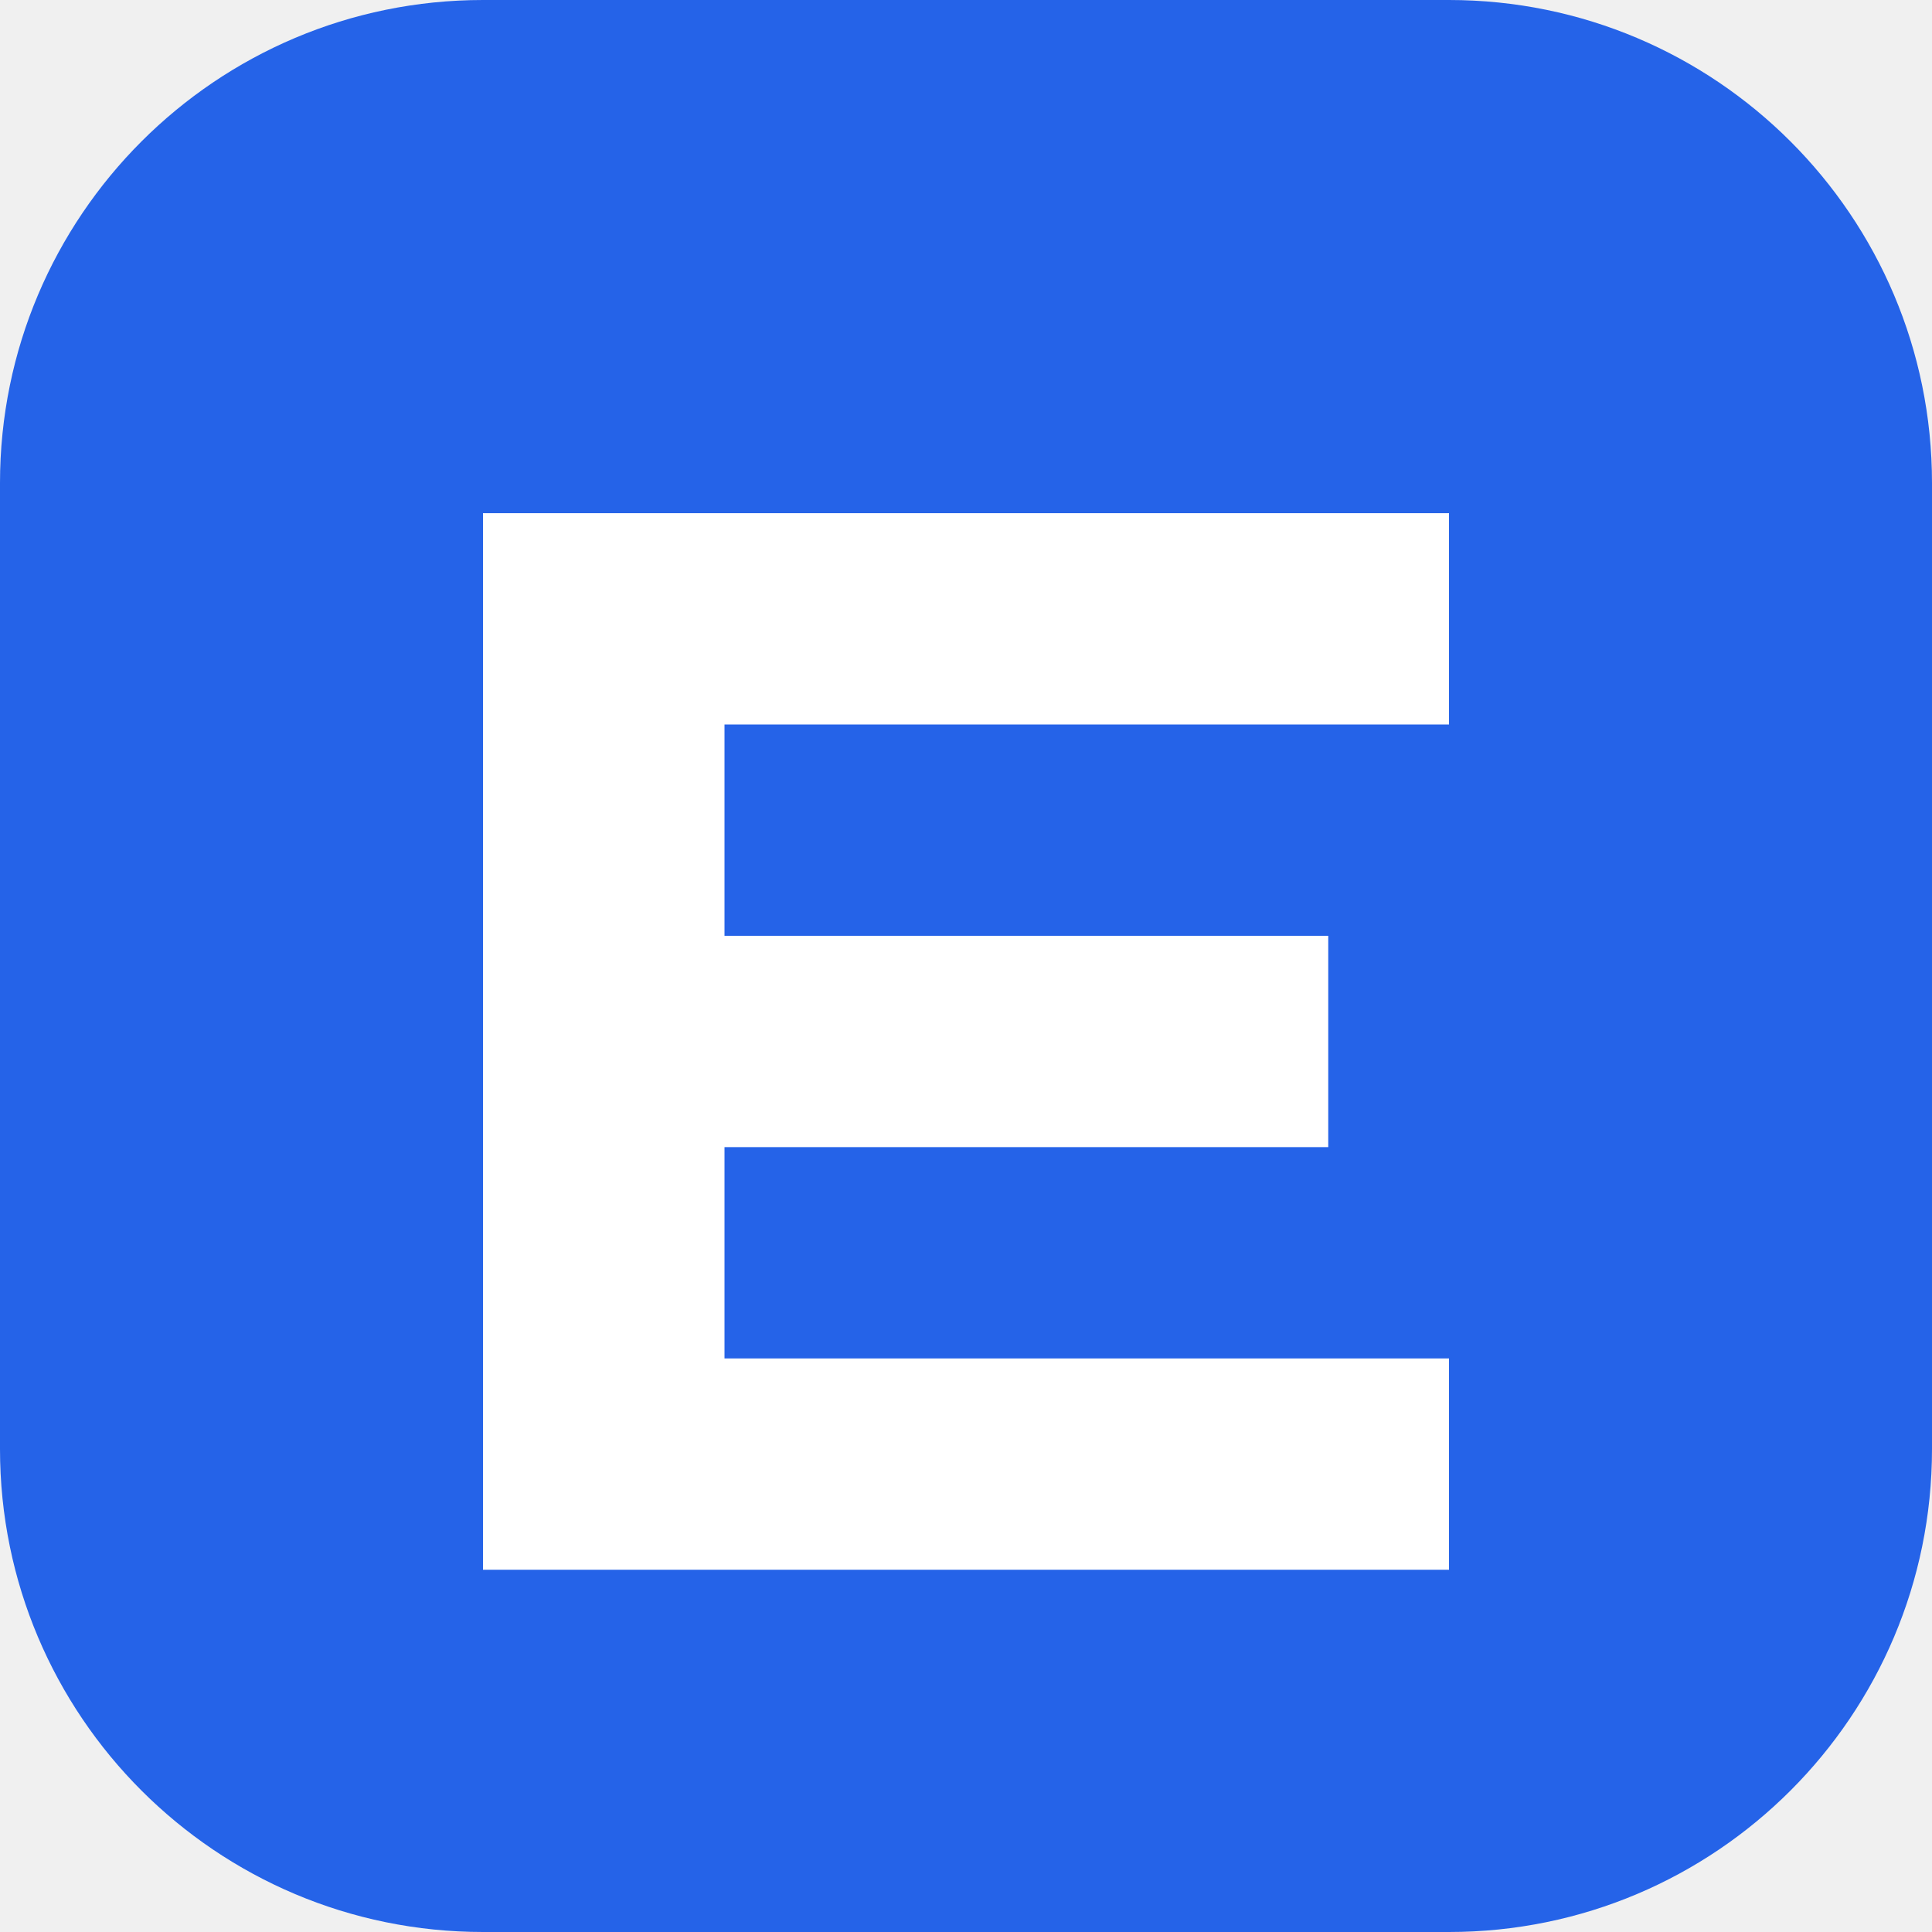
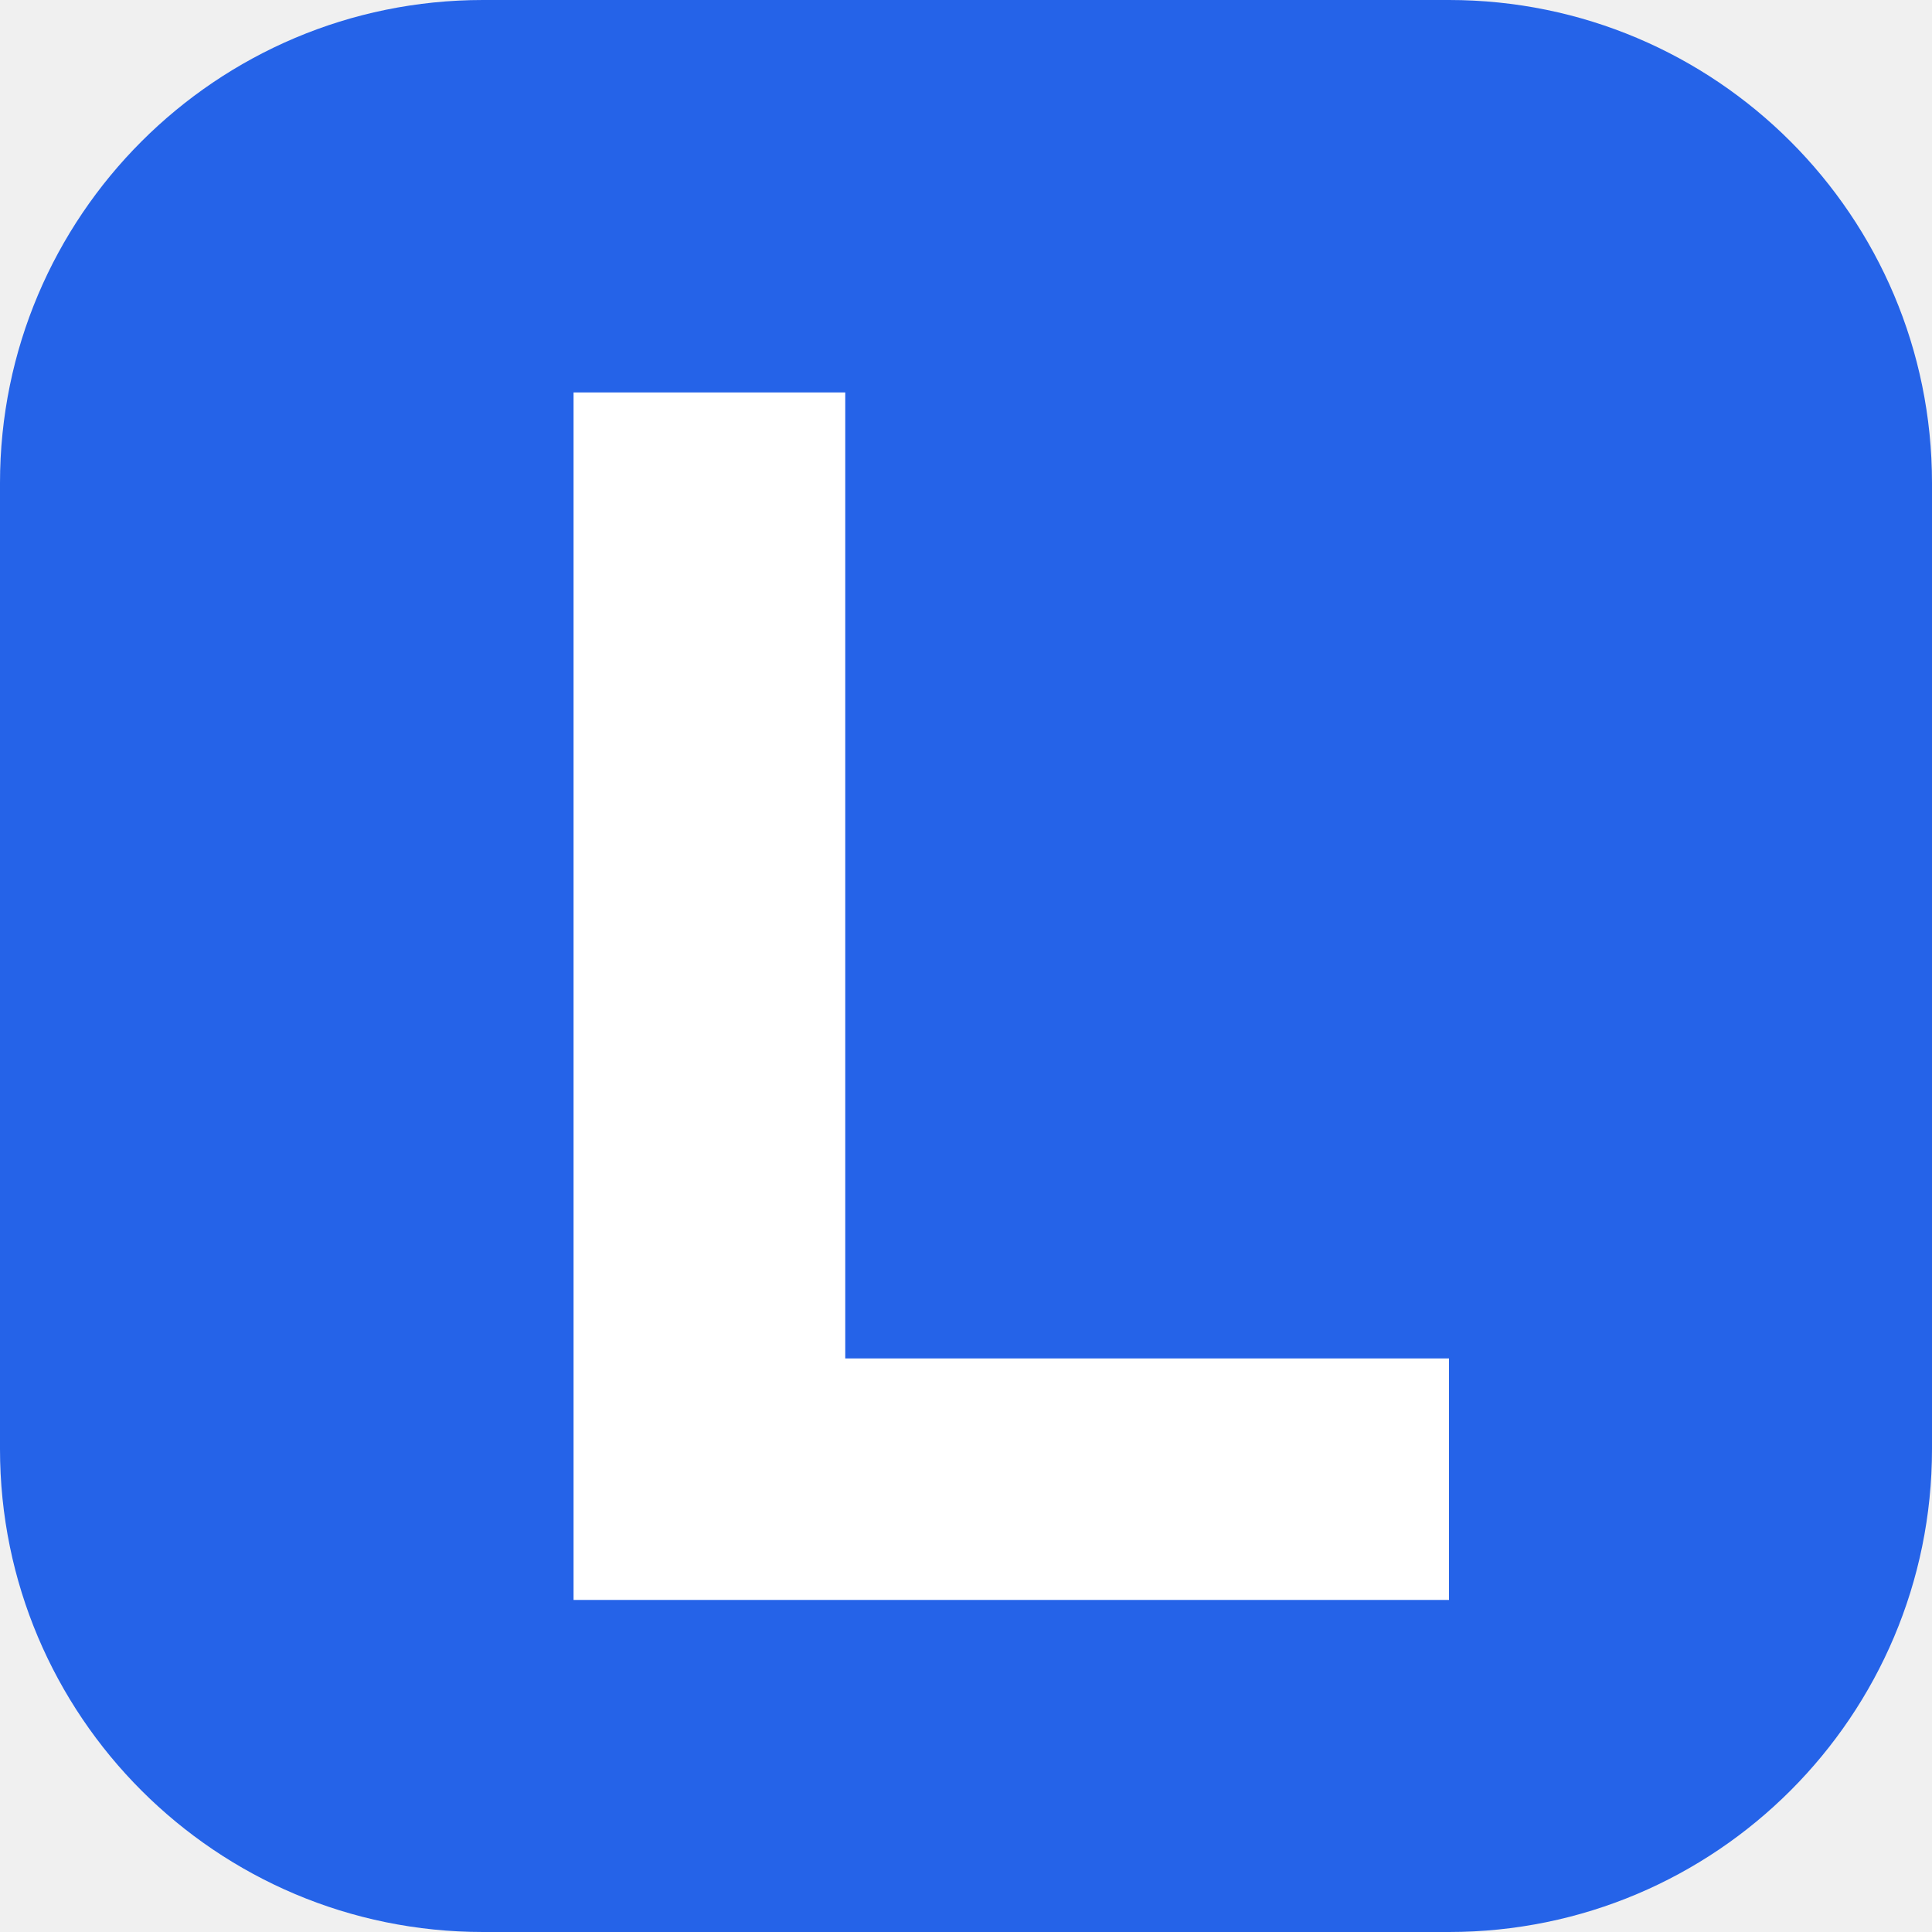
<svg xmlns="http://www.w3.org/2000/svg" viewBox="0 0 64 64">
  <rect width="64" height="64" rx="16" fill="#2563e8" />
-   <path d="M16 17h32v7H24v7h20v7H24v7h24v7H16z" fill="white" />
+   <path d="M19 13h9v32h20v8H19z" fill="white" />
</svg>
